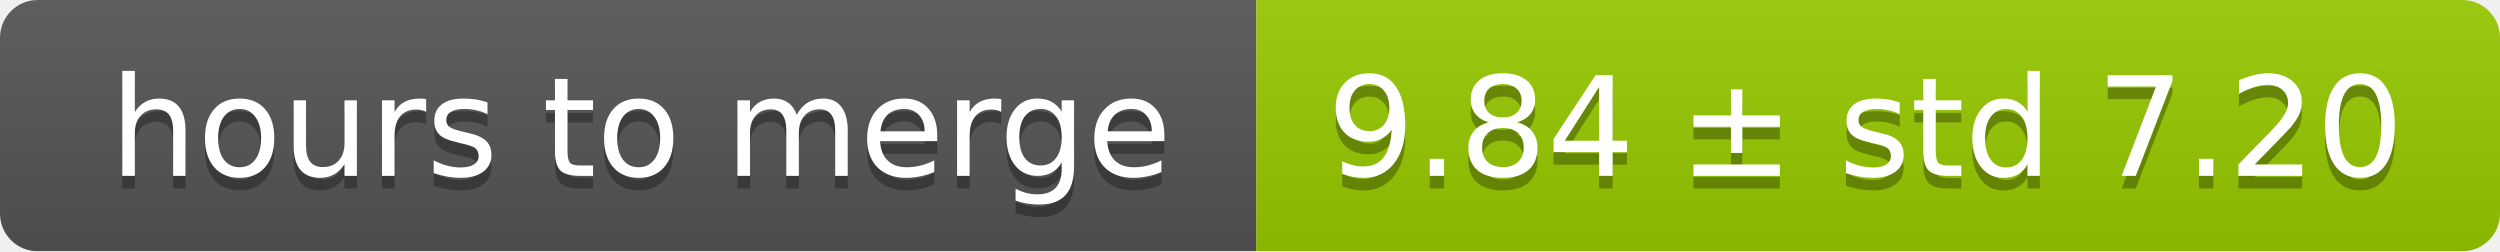
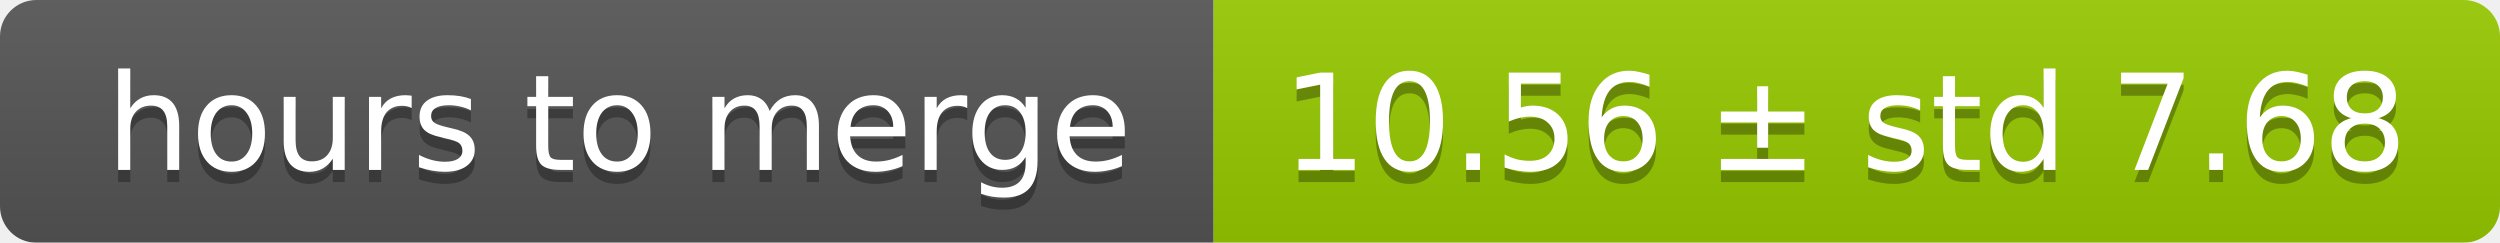
- <svg xmlns="http://www.w3.org/2000/svg" width="199" height="20">
+ <svg xmlns="http://www.w3.org/2000/svg" width="206" height="20">
  <linearGradient id="smooth" x2="0" y2="100%">
    <stop offset="0" stop-color="#bbb" stop-opacity=".1" />
    <stop offset="1" stop-opacity=".1" />
  </linearGradient>
  <mask id="round">
-     <rect width="199" height="20" rx="3" fill="#fff" />
+     <rect width="206" height="20" rx="3" fill="#fff" />
  </mask>
  <g mask="url(#round)">
    <rect width="100" height="20" fill="#555" />
-     <rect x="100" width="99" height="20" fill="#97ca00" />
-     <rect width="199" height="20" fill="url(#smooth)" />
+     <rect x="100" width="106" height="20" fill="#97ca00" />
+     <rect width="206" height="20" fill="url(#smooth)" />
  </g>
  <g fill="#fff" text-anchor="middle" font-family="DejaVu Sans,Verdana,Geneva,sans-serif" font-size="11">
    <text x="51" y="15" fill="#010101" fill-opacity=".3">hours to merge</text>
    <text x="51" y="14">hours to merge</text>
-     <text x="148.5" y="15" fill="#010101" fill-opacity=".3">9.84 ± std 7.20</text>
-     <text x="148.5" y="14">9.84 ± std 7.20</text>
+     <text x="152" y="15" fill="#010101" fill-opacity=".3">10.56 ± std 7.68</text>
+     <text x="152" y="14">10.56 ± std 7.68</text>
  </g>
</svg>
